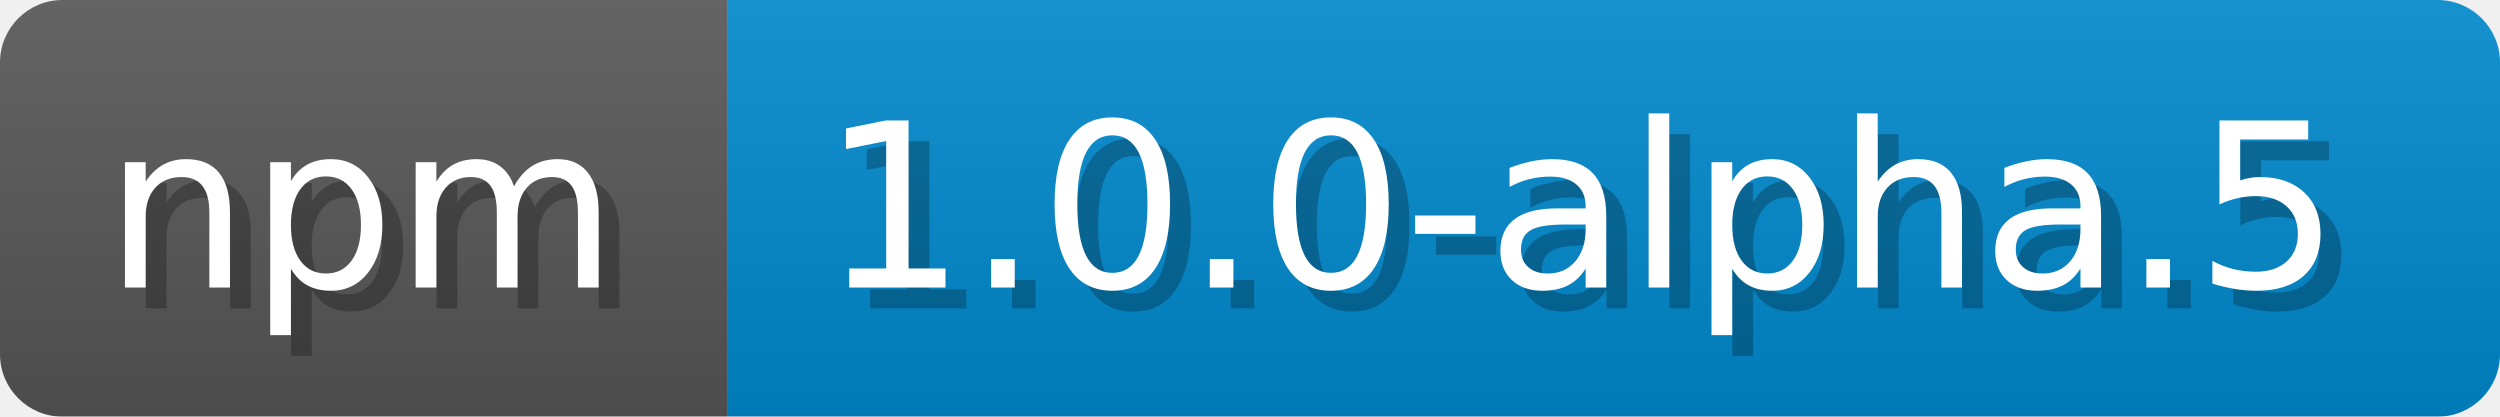
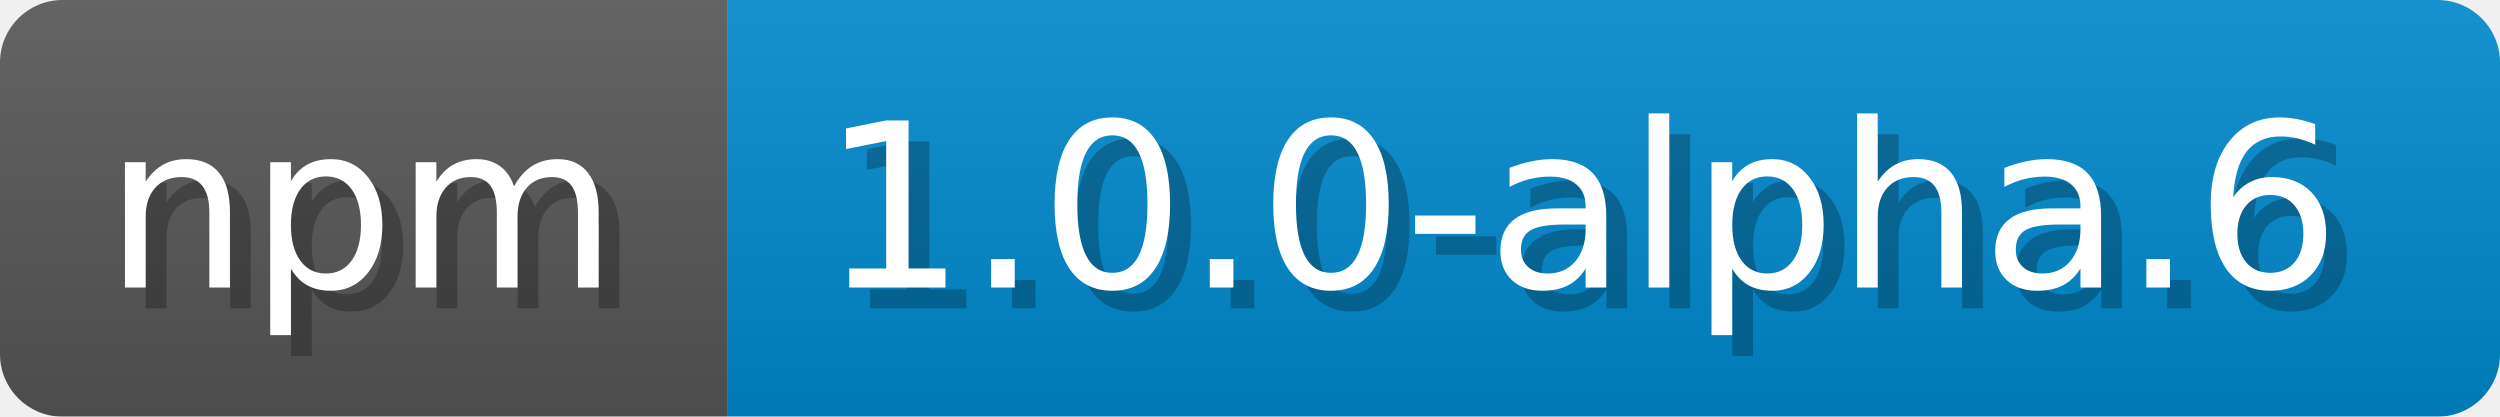
<svg xmlns="http://www.w3.org/2000/svg" width="120" height="20" viewBox="0 0 1200 200">
  <linearGradient id="a" x2="0" y2="100%">
    <stop offset="0" stop-opacity=".1" stop-color="#EEE" />
    <stop offset="1" stop-opacity=".1" />
  </linearGradient>
  <mask id="m">
    <rect width="1200" height="200" rx="30" fill="#FFF" />
  </mask>
  <g mask="url(#m)">
    <rect width="349" height="200" fill="#555" />
    <rect width="851" height="200" fill="#08C" x="349" />
    <rect width="1200" height="200" fill="url(#a)" />
  </g>
  <g fill="#fff" text-anchor="start" font-family="Verdana,DejaVu Sans,sans-serif" font-size="110">
    <text x="60" y="148" textLength="249" fill="#000" opacity="0.25">npm</text>
    <text x="50" y="138" textLength="249">npm</text>
-     <text x="404" y="148" textLength="751" fill="#000" opacity="0.25">1.0.0-alpha.5</text>
-     <text x="394" y="138" textLength="751">1.0.0-alpha.5</text>
+     <text x="404" y="148" textLength="751" fill="#000" opacity="0.25">1.0.0-alpha.6</text>
+     <text x="394" y="138" textLength="751">1.0.0-alpha.6</text>
  </g>
</svg>
